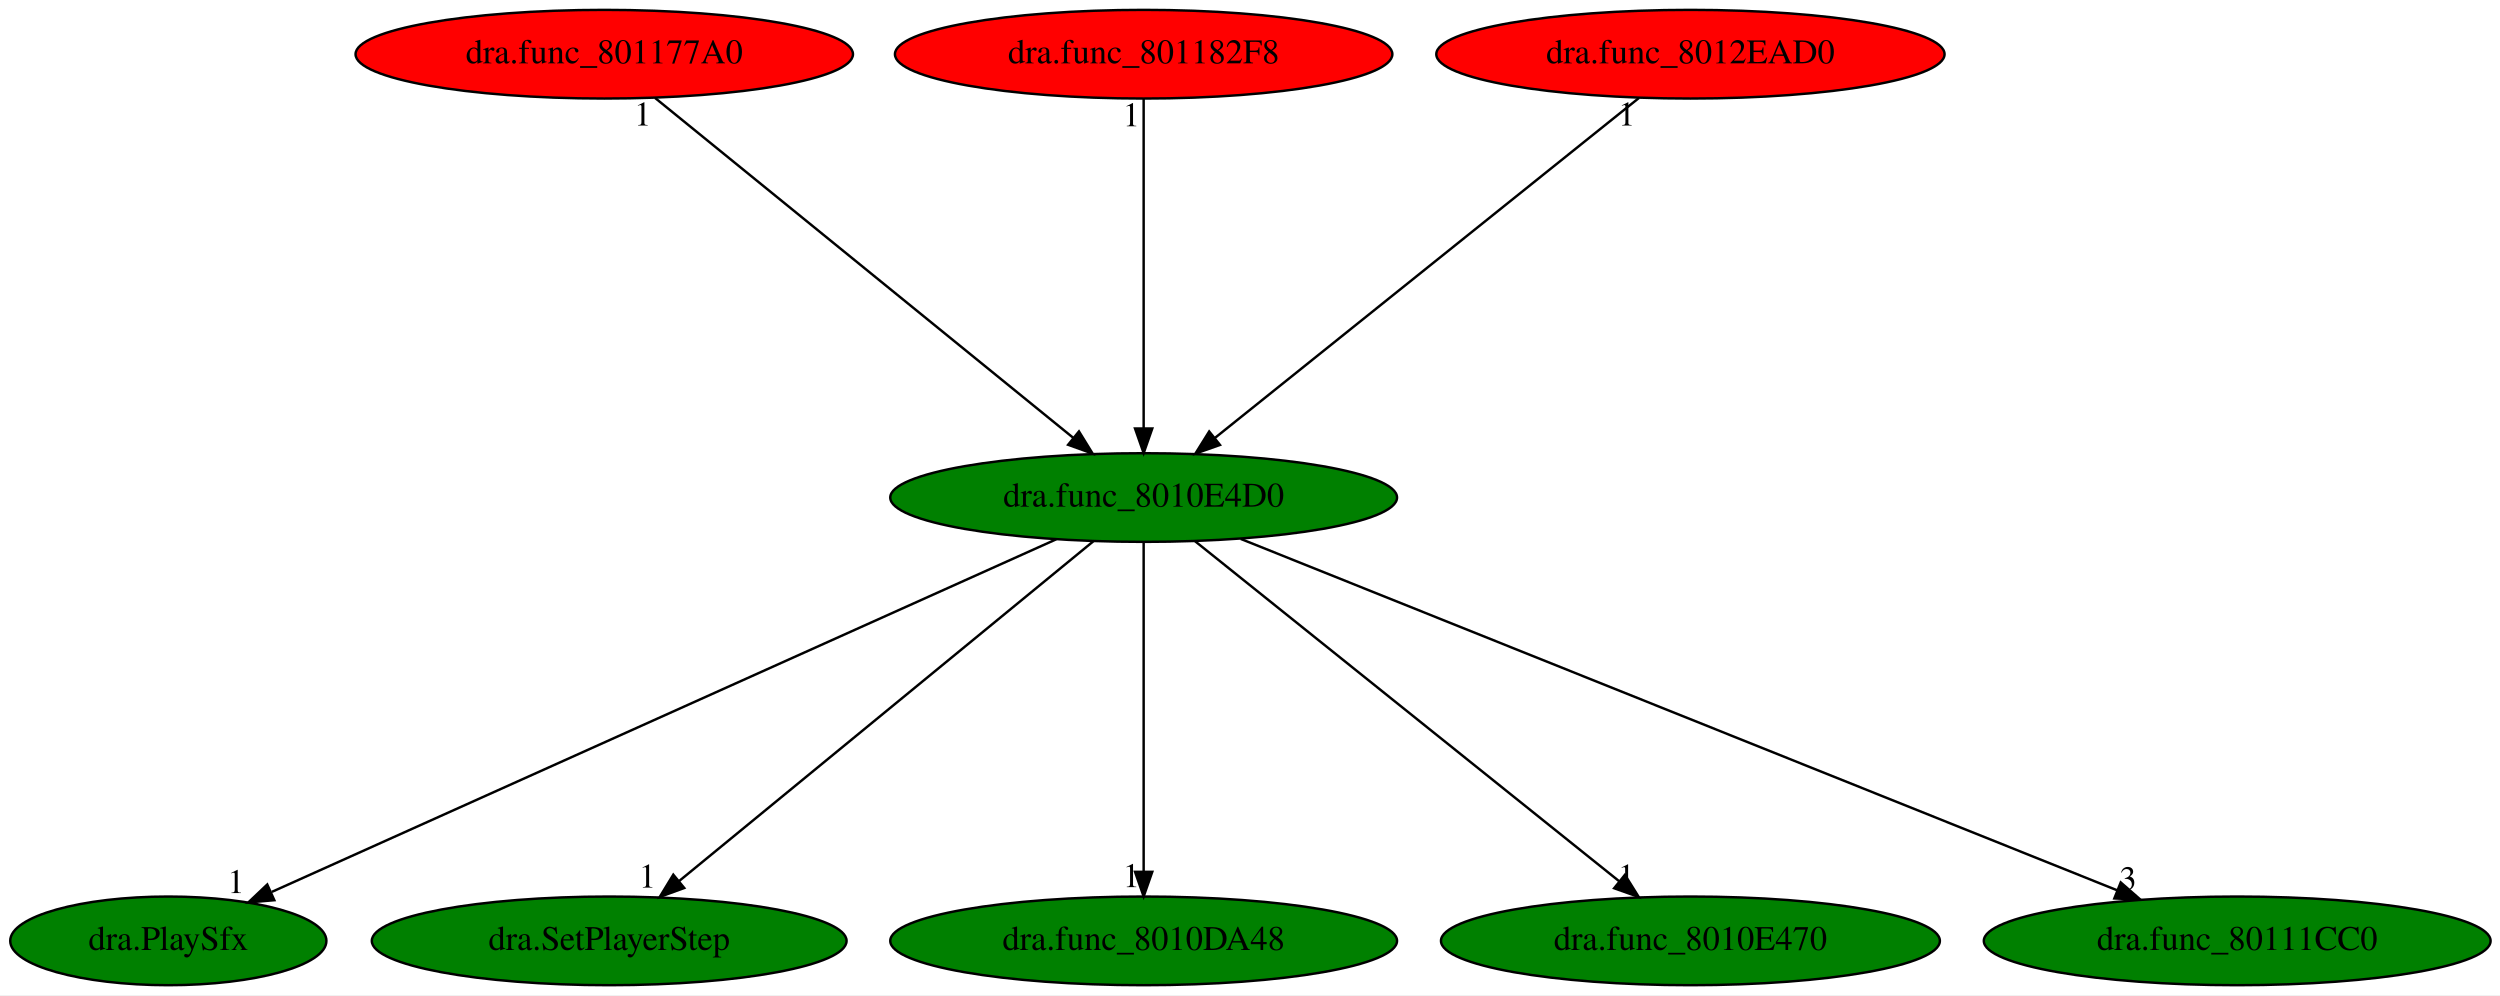
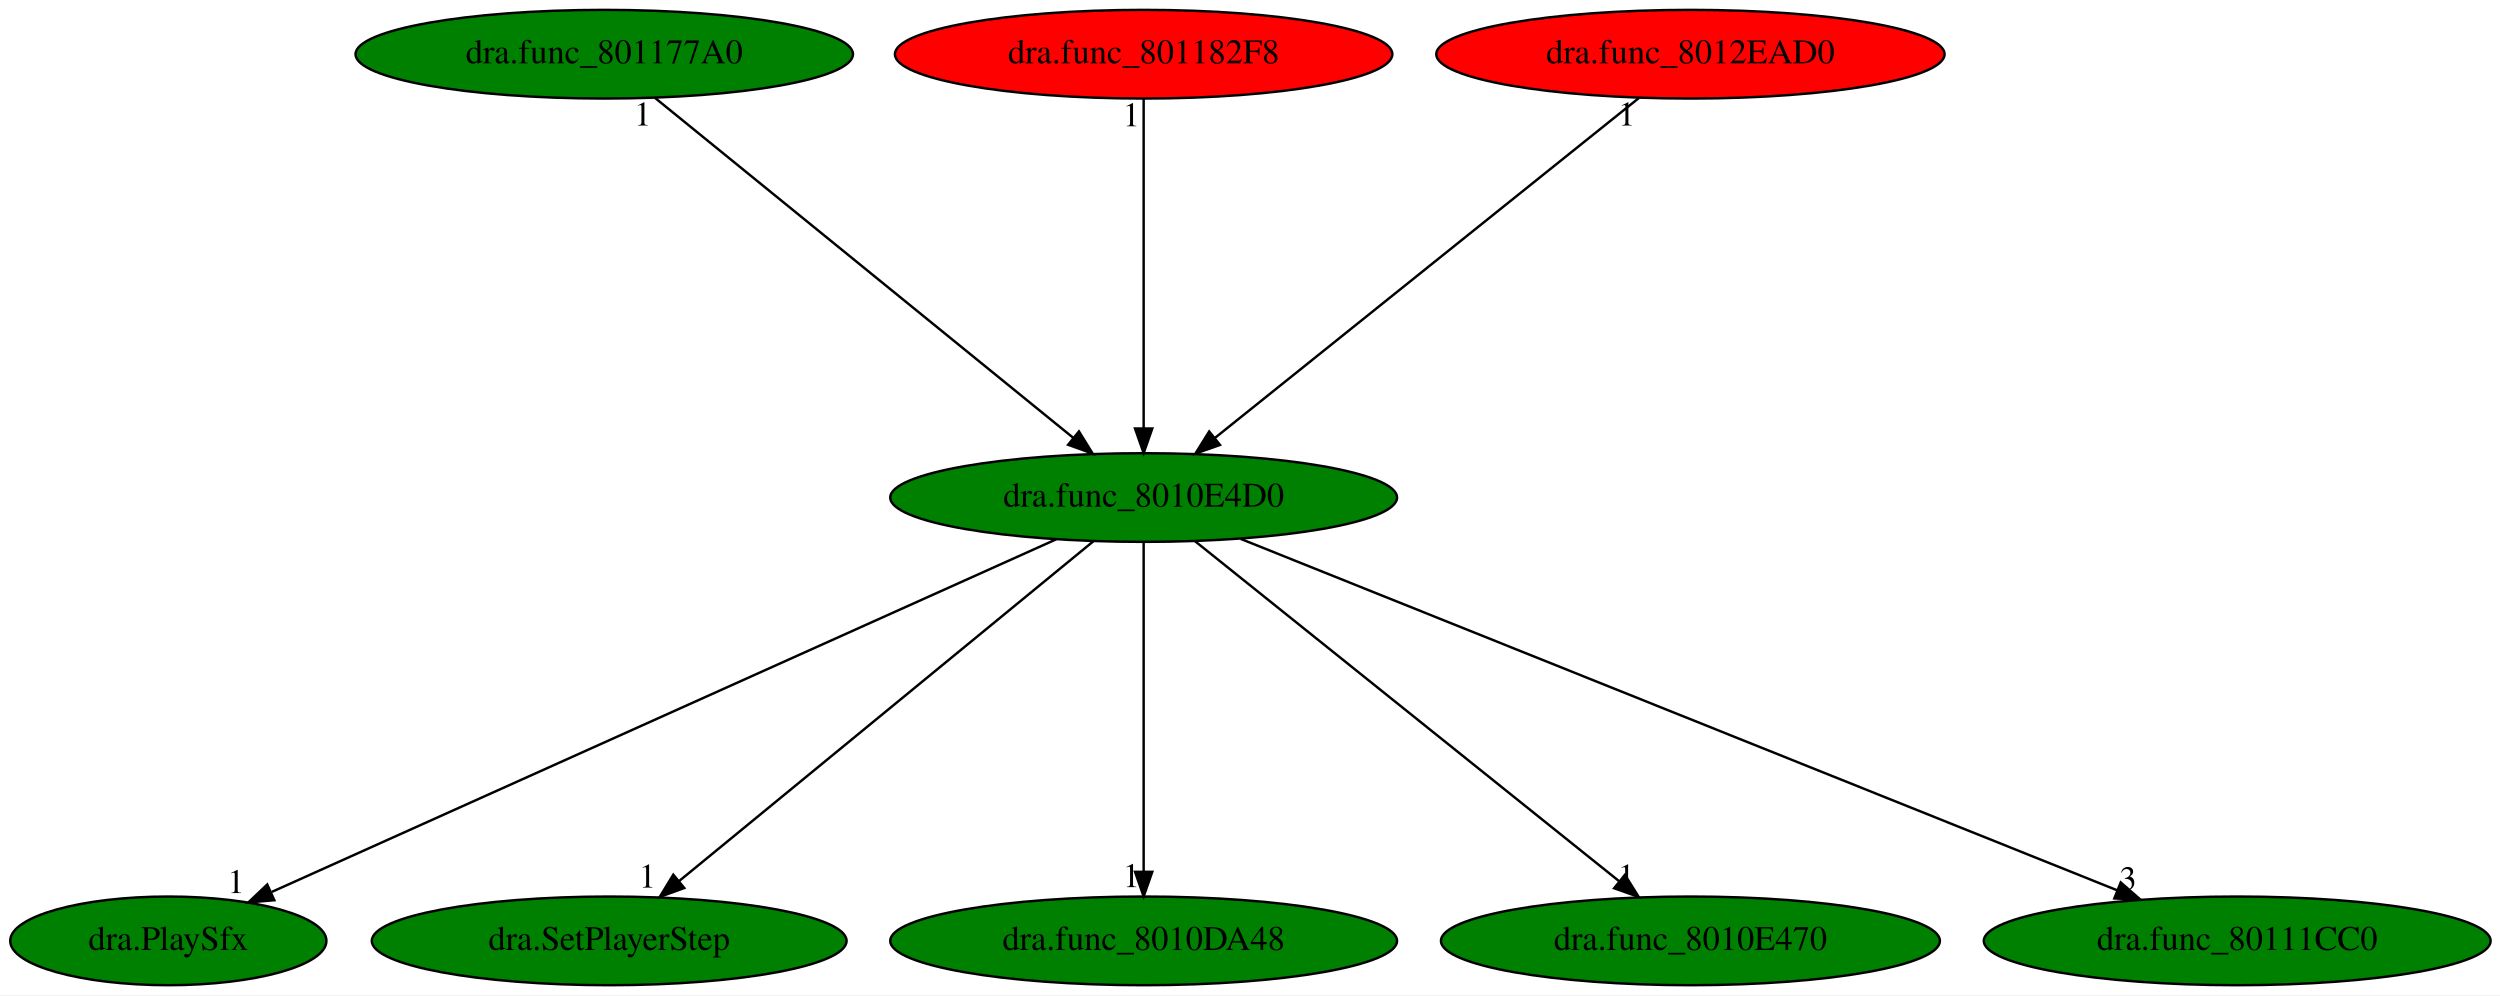
<svg xmlns="http://www.w3.org/2000/svg" xmlns:xlink="http://www.w3.org/1999/xlink" width="1015pt" height="404pt" viewBox="0.00 0.00 1015.04 404.00">
  <g id="graph0" class="graph" transform="scale(1 1) rotate(0) translate(4 400)">
    <polygon fill="white" stroke="transparent" points="-4,4 -4,-400 1011.04,-400 1011.04,4 -4,4" />
    <g id="node1" class="node">
      <ellipse fill="green" stroke="black" cx="460.34" cy="-198" rx="102.88" ry="18" />
      <text text-anchor="middle" x="460.34" y="-194.3" font-family="Times,serif" font-size="14.00">dra.func_8010E4D0</text>
    </g>
    <g id="node2" class="node">
      <g id="a_node2">
        <a xlink:href="dra.PlaySfx.svg" xlink:title="dra.PlaySfx">
          <ellipse fill="green" stroke="black" cx="64.34" cy="-18" rx="64.19" ry="18" />
          <text text-anchor="middle" x="64.34" y="-14.3" font-family="Times,serif" font-size="14.00">dra.PlaySfx</text>
        </a>
      </g>
    </g>
    <g id="edge1" class="edge">
      <path fill="none" stroke="black" d="M424.85,-181.05C351.76,-148.19 184.72,-73.11 106.37,-37.89" />
      <polygon fill="black" stroke="black" points="107.38,-34.51 96.82,-33.6 104.51,-40.89 107.38,-34.51" />
      <text text-anchor="middle" x="91.82" y="-37.4" font-family="Times,serif" font-size="14.00">1</text>
    </g>
    <g id="node3" class="node">
      <g id="a_node3">
        <a xlink:href="dra.SetPlayerStep.svg" xlink:title="dra.SetPlayerStep">
          <ellipse fill="green" stroke="black" cx="243.34" cy="-18" rx="96.38" ry="18" />
          <text text-anchor="middle" x="243.34" y="-14.3" font-family="Times,serif" font-size="14.00">dra.SetPlayerStep</text>
        </a>
      </g>
    </g>
    <g id="edge2" class="edge">
      <path fill="none" stroke="black" d="M439.93,-180.25C400.99,-148.32 316.06,-78.65 271.66,-42.23" />
      <polygon fill="black" stroke="black" points="273.81,-39.47 263.86,-35.83 269.37,-44.88 273.81,-39.47" />
      <text text-anchor="middle" x="258.86" y="-39.63" font-family="Times,serif" font-size="14.00">1</text>
    </g>
    <g id="node4" class="node">
      <g id="a_node4">
        <a xlink:href="dra.func_8010DA48.svg" xlink:title="dra.func_8010DA48">
          <ellipse fill="green" stroke="black" cx="460.34" cy="-18" rx="102.88" ry="18" />
          <text text-anchor="middle" x="460.34" y="-14.3" font-family="Times,serif" font-size="14.00">dra.func_8010DA48</text>
        </a>
      </g>
    </g>
    <g id="edge3" class="edge">
      <path fill="none" stroke="black" d="M460.34,-179.93C460.34,-148.97 460.34,-83.3 460.34,-46.13" />
      <polygon fill="black" stroke="black" points="463.84,-46.02 460.34,-36.02 456.84,-46.02 463.84,-46.02" />
      <text text-anchor="middle" x="455.34" y="-39.82" font-family="Times,serif" font-size="14.00">1</text>
    </g>
    <g id="node5" class="node">
      <g id="a_node5">
        <a xlink:href="dra.func_8010E470.svg" xlink:title="dra.func_8010E470">
          <ellipse fill="green" stroke="black" cx="682.34" cy="-18" rx="101.28" ry="18" />
          <text text-anchor="middle" x="682.34" y="-14.3" font-family="Times,serif" font-size="14.00">dra.func_8010E470</text>
        </a>
      </g>
    </g>
    <g id="edge4" class="edge">
      <path fill="none" stroke="black" d="M481.23,-180.25C521.06,-148.32 607.95,-78.65 653.38,-42.23" />
      <polygon fill="black" stroke="black" points="655.74,-44.82 661.35,-35.83 651.36,-39.36 655.74,-44.82" />
      <text text-anchor="middle" x="656.35" y="-39.63" font-family="Times,serif" font-size="14.00">1</text>
    </g>
    <g id="node6" class="node">
      <g id="a_node6">
        <a xlink:href="dra.func_80111CC0.svg" xlink:title="dra.func_80111CC0">
          <ellipse fill="green" stroke="black" cx="904.34" cy="-18" rx="102.88" ry="18" />
          <text text-anchor="middle" x="904.34" y="-14.3" font-family="Times,serif" font-size="14.00">dra.func_80111CC0</text>
        </a>
      </g>
    </g>
    <g id="edge5" class="edge">
      <path fill="none" stroke="black" d="M499.75,-181.2C581.04,-148.61 767.15,-74 855.74,-38.48" />
      <polygon fill="black" stroke="black" points="857.05,-41.73 865.03,-34.76 854.45,-35.23 857.05,-41.73" />
      <text text-anchor="middle" x="860.03" y="-38.56" font-family="Times,serif" font-size="14.00">3</text>
    </g>
    <g id="node7" class="node">
      <g id="a_node7">
        <a xlink:href="dra.func_801177A0.svg" xlink:title="dra.func_801177A0">
-           <ellipse fill="red" stroke="black" cx="241.34" cy="-378" rx="100.98" ry="18" />
+           <ellipse fill="green" stroke="black" cx="241.34" cy="-378" rx="100.98" ry="18" />
          <text text-anchor="middle" x="241.34" y="-374.3" font-family="Times,serif" font-size="14.00">dra.func_801177A0</text>
        </a>
      </g>
    </g>
    <g id="edge6" class="edge">
      <path fill="none" stroke="black" d="M261.95,-360.25C301.24,-328.32 386.96,-258.65 431.77,-222.23" />
      <polygon fill="black" stroke="black" points="434.08,-224.85 439.64,-215.83 429.67,-219.42 434.08,-224.85" />
      <text text-anchor="middle" x="256.95" y="-349.05" font-family="Times,serif" font-size="14.00">1</text>
    </g>
    <g id="node8" class="node">
      <g id="a_node8">
        <a xlink:href="dra.func_801182F8.svg" xlink:title="dra.func_801182F8">
          <ellipse fill="red" stroke="black" cx="460.34" cy="-378" rx="100.98" ry="18" />
          <text text-anchor="middle" x="460.34" y="-374.3" font-family="Times,serif" font-size="14.00">dra.func_801182F8</text>
        </a>
      </g>
    </g>
    <g id="edge7" class="edge">
      <path fill="none" stroke="black" d="M460.34,-359.93C460.34,-328.97 460.34,-263.3 460.34,-226.13" />
      <polygon fill="black" stroke="black" points="463.84,-226.02 460.34,-216.02 456.84,-226.02 463.84,-226.02" />
      <text text-anchor="middle" x="455.34" y="-348.73" font-family="Times,serif" font-size="14.00">1</text>
    </g>
    <g id="node9" class="node">
      <g id="a_node9">
        <a xlink:href="dra.func_8012EAD0.svg" xlink:title="dra.func_8012EAD0">
          <ellipse fill="red" stroke="black" cx="682.34" cy="-378" rx="103.18" ry="18" />
          <text text-anchor="middle" x="682.34" y="-374.3" font-family="Times,serif" font-size="14.00">dra.func_8012EAD0</text>
        </a>
      </g>
    </g>
    <g id="edge8" class="edge">
      <path fill="none" stroke="black" d="M661.46,-360.25C621.63,-328.32 534.73,-258.65 489.31,-222.23" />
      <polygon fill="black" stroke="black" points="491.33,-219.36 481.34,-215.83 486.95,-224.82 491.33,-219.36" />
      <text text-anchor="middle" x="656.46" y="-349.05" font-family="Times,serif" font-size="14.00">1</text>
    </g>
  </g>
</svg>
